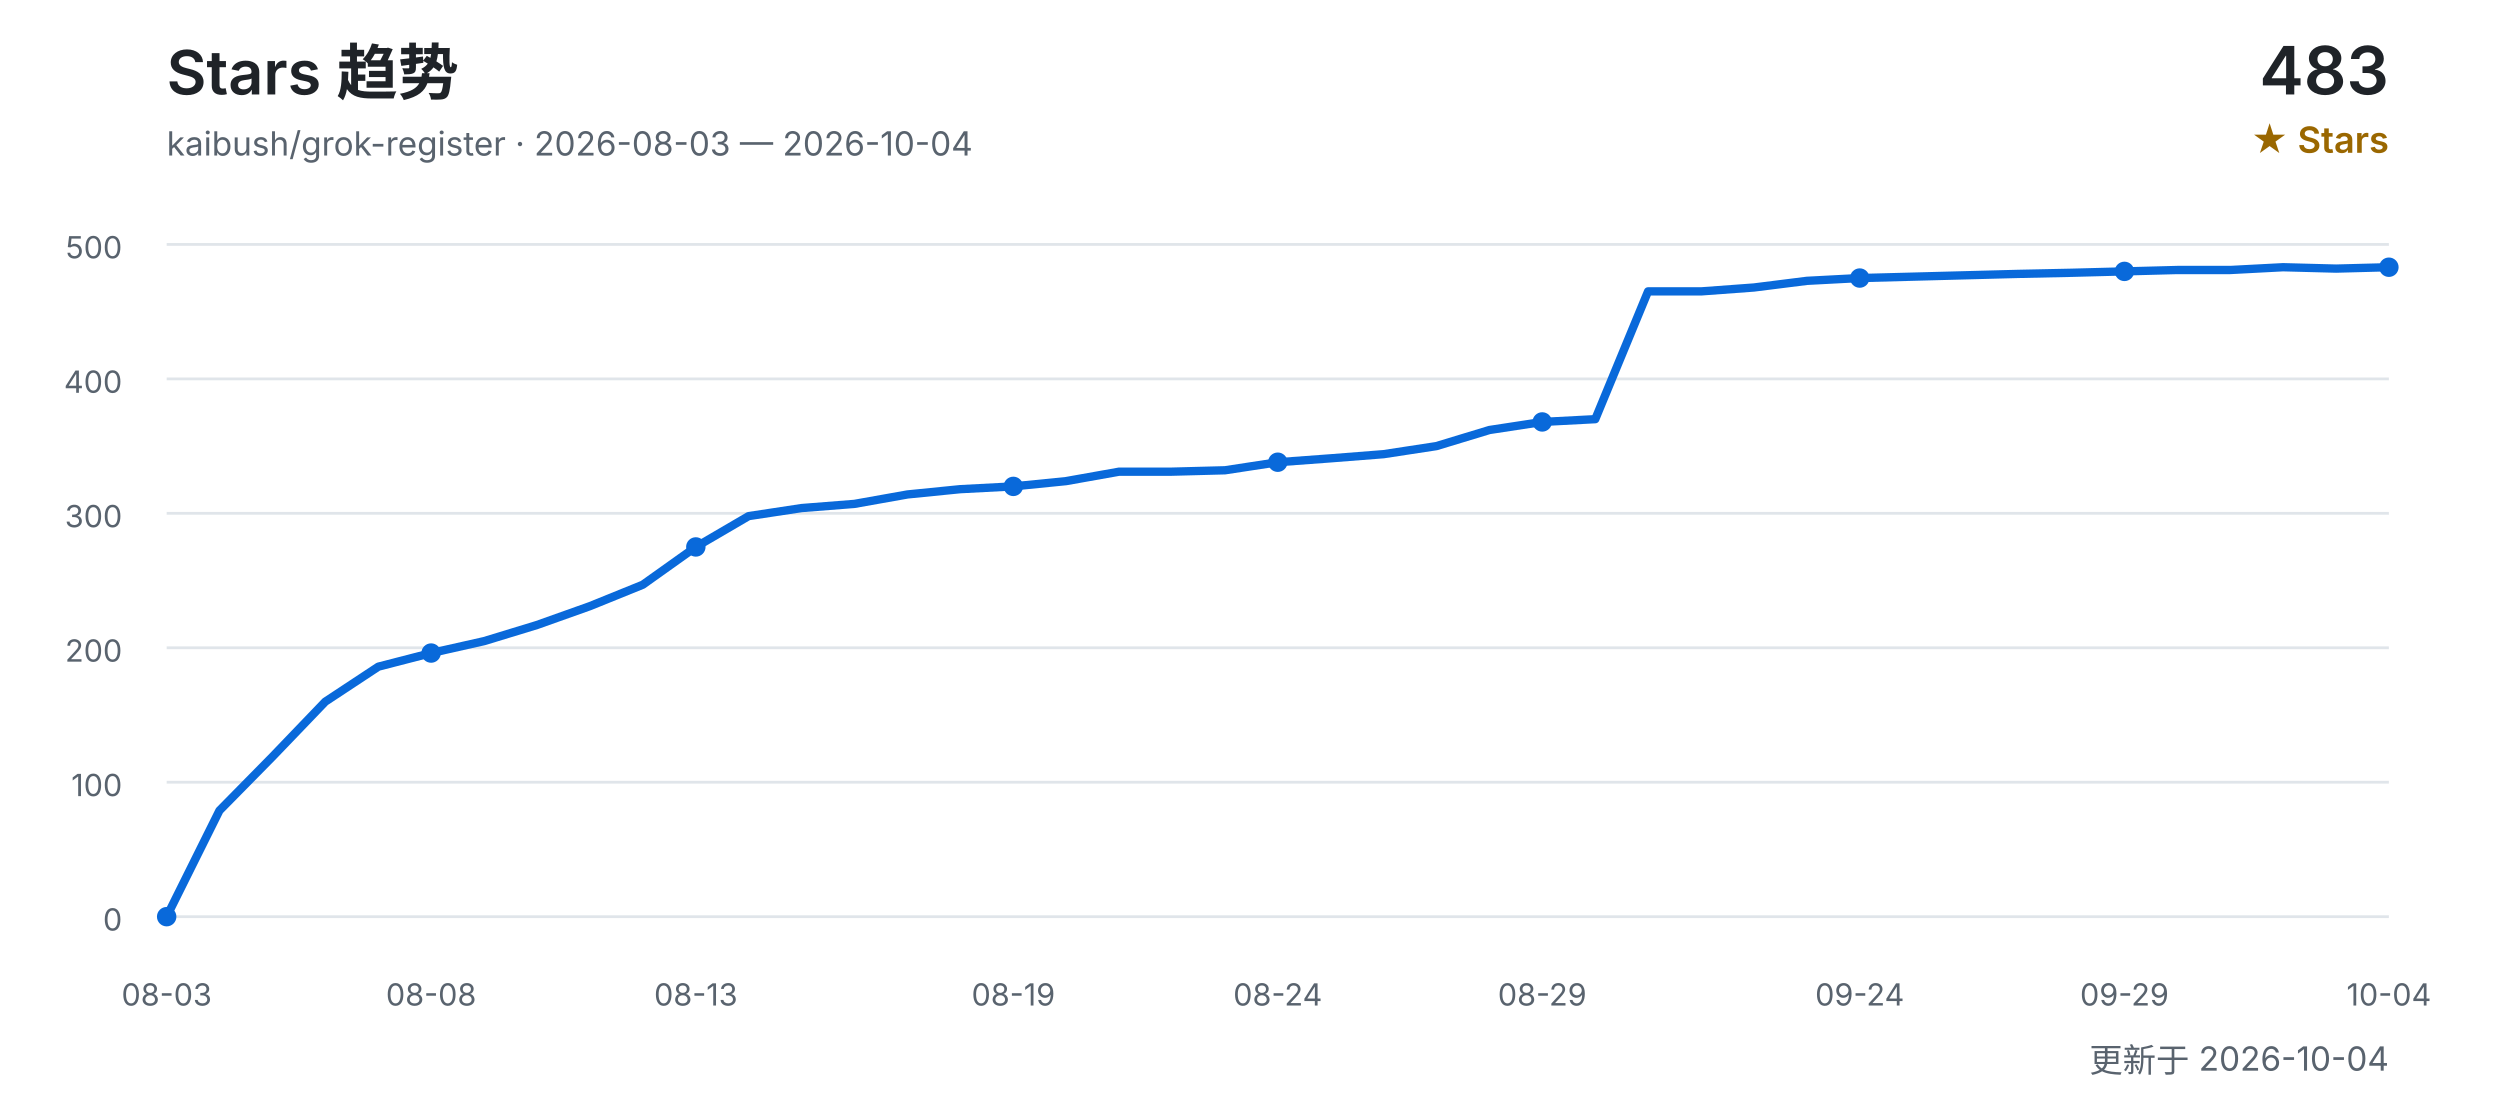
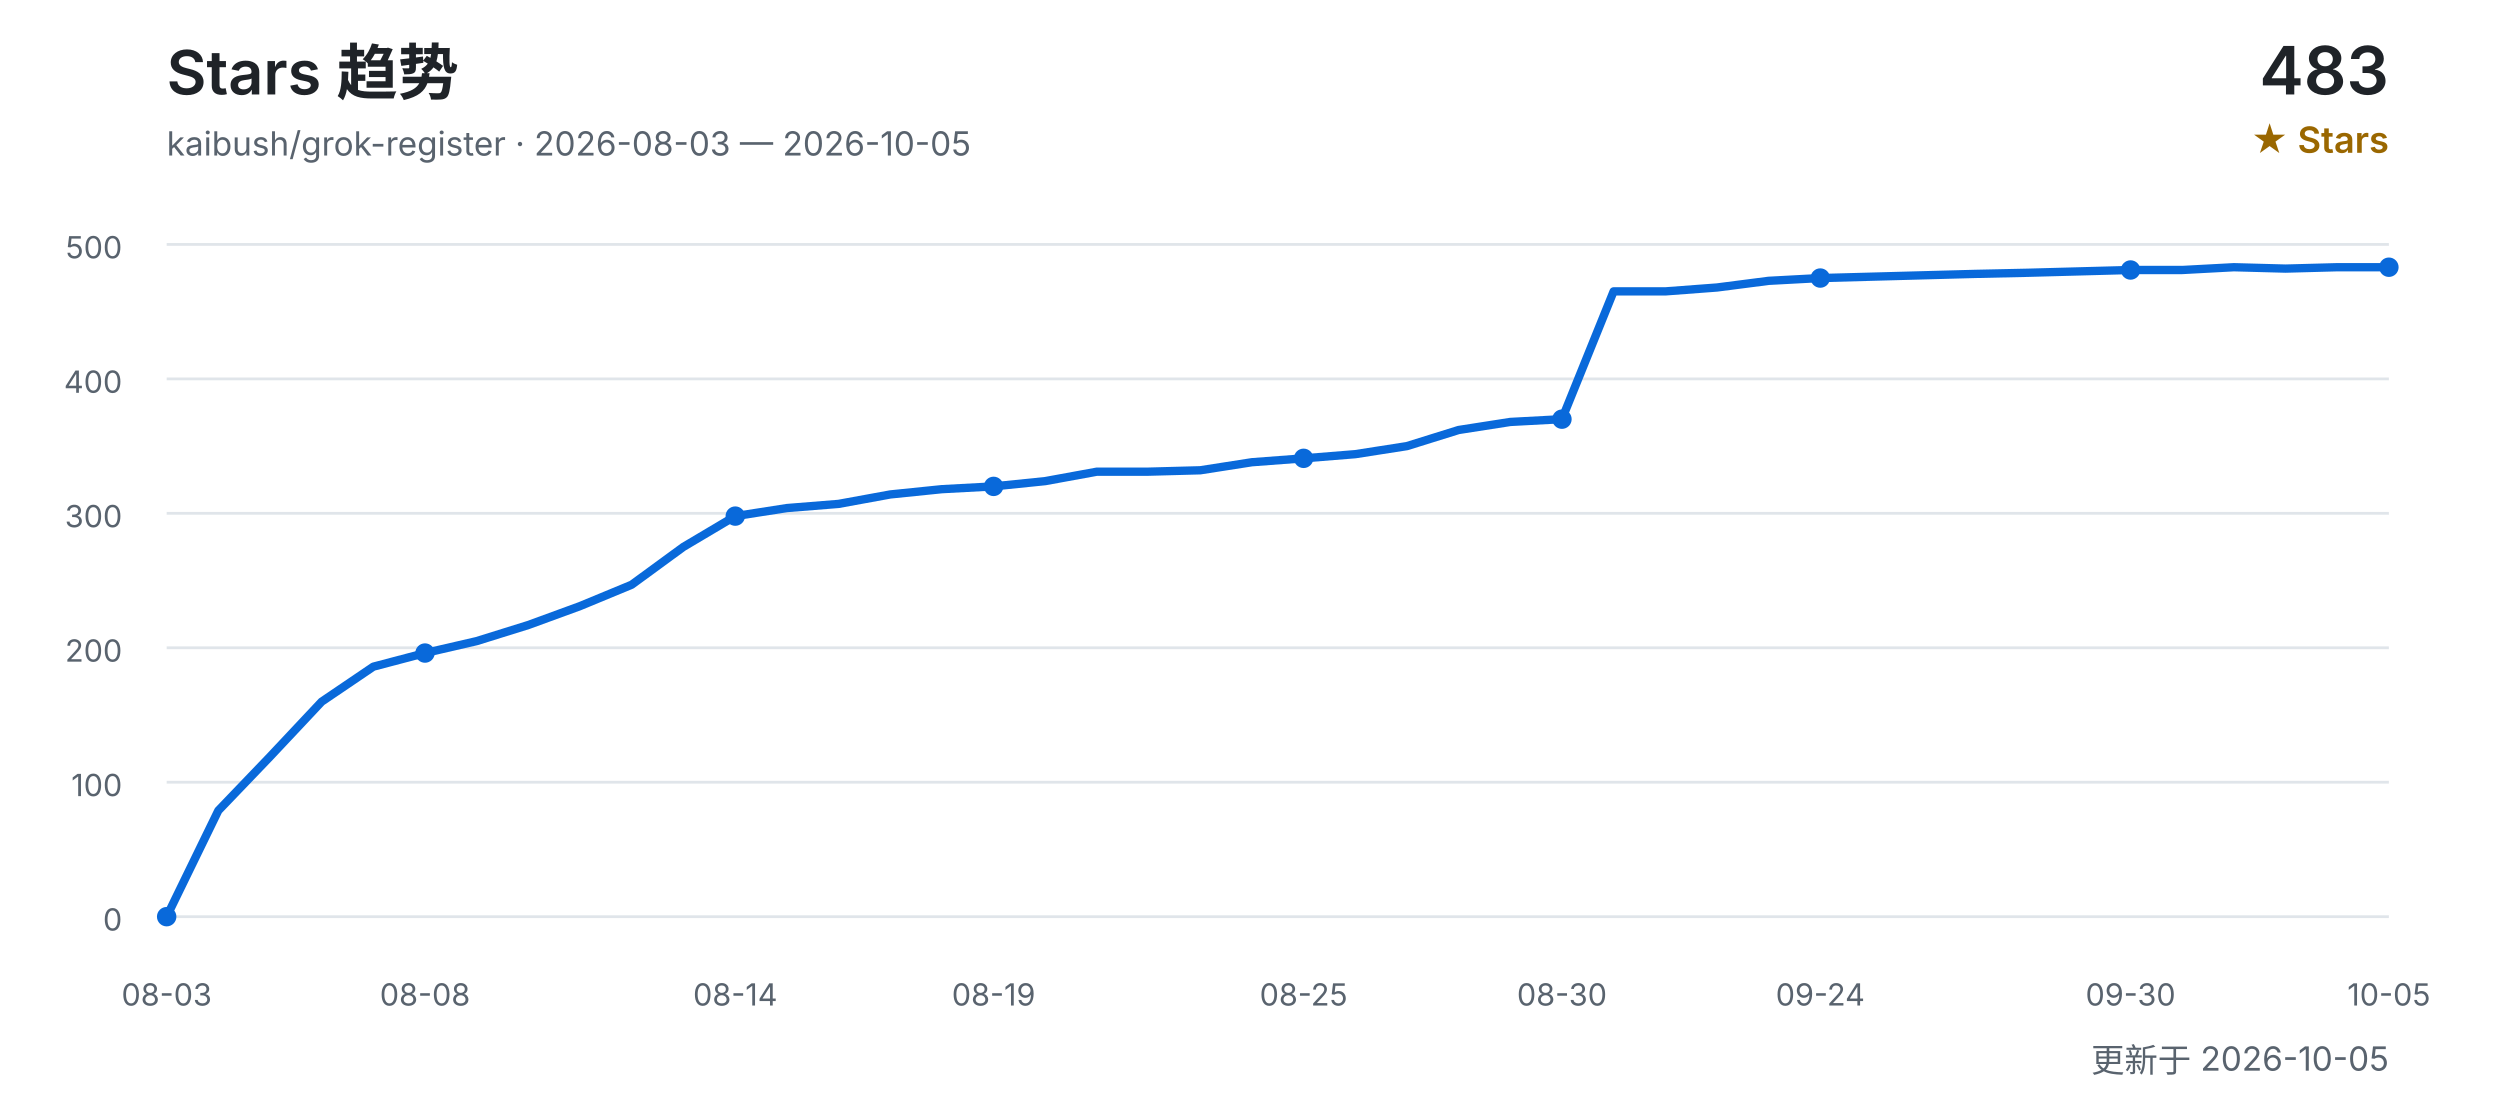
<svg xmlns="http://www.w3.org/2000/svg" width="900" height="400" viewBox="0 0 900 400" role="img" aria-labelledby="title desc">
  <defs>
    <style>
      text { font-family: Inter, "Segoe UI", Arial, "Noto Sans CJK SC", sans-serif; }
      .title { fill: #1f2328; font-size: 22px; font-weight: 600; }
      .subtitle { fill: #59636e; font-size: 12px; }
      .count { fill: #1f2328; font-size: 24px; font-weight: 600; }
      .count-label { fill: #9a6700; font-size: 13px; font-weight: 600; }
      .grid { stroke: #d0d7de; stroke-width: 1; opacity: 0.65; }
      .axis { fill: #59636e; font-size: 11px; }
      .line { fill: none; stroke: #0969da; stroke-width: 3; stroke-linecap: round; stroke-linejoin: round; }
      .point { fill: #0969da; }
    </style>
  </defs>
  <text x="60" y="34" class="title">Stars 趋势</text>
-   <text x="60" y="56" class="subtitle">kaibush/grok-register · 2026-08-03 — 2026-10-04</text>
+   <text x="60" y="56" class="subtitle">kaibush/grok-register · 2026-08-03 — 2026-10-05</text>
  <text x="860" y="34" class="count" text-anchor="end">483</text>
  <text x="860" y="55" class="count-label" text-anchor="end">★ Stars</text>
  <line x1="60" y1="330.0" x2="860" y2="330.0" class="grid" />
  <text x="44" y="335.0" class="axis" text-anchor="end">0</text>
  <line x1="60" y1="281.6" x2="860" y2="281.6" class="grid" />
  <text x="44" y="286.6" class="axis" text-anchor="end">100</text>
  <line x1="60" y1="233.2" x2="860" y2="233.2" class="grid" />
  <text x="44" y="238.2" class="axis" text-anchor="end">200</text>
  <line x1="60" y1="184.8" x2="860" y2="184.8" class="grid" />
  <text x="44" y="189.8" class="axis" text-anchor="end">300</text>
  <line x1="60" y1="136.4" x2="860" y2="136.4" class="grid" />
  <text x="44" y="141.4" class="axis" text-anchor="end">400</text>
  <line x1="60" y1="88.0" x2="860" y2="88.0" class="grid" />
  <text x="44" y="93.0" class="axis" text-anchor="end">500</text>
-   <polyline points="60.0,330.0 79.0,291.8 98.1,272.4 117.1,252.6 136.2,240.0 155.2,235.1 174.3,230.8 193.3,225.0 212.4,218.2 231.4,210.5 250.5,196.9 269.5,185.8 288.6,182.9 307.6,181.4 326.7,178.0 345.7,176.1 364.8,175.1 383.8,173.2 402.9,169.8 421.9,169.8 441.0,169.3 460.0,166.4 479.0,165.0 498.1,163.5 517.1,160.6 536.2,154.8 555.2,151.9 574.3,150.9 593.3,104.9 612.4,104.9 631.4,103.5 650.5,101.1 669.5,100.1 688.6,99.6 707.6,99.1 726.7,98.6 745.7,98.2 764.8,97.7 783.8,97.2 802.9,97.2 821.9,96.2 841.0,96.7 860.0,96.2" class="line" />
+   <polyline points="60.0,330.0 78.6,291.8 97.2,272.4 115.8,252.6 134.4,240.0 153.0,235.1 171.6,230.8 190.2,225.0 208.8,218.2 227.4,210.5 246.0,196.9 264.7,185.8 283.3,182.9 301.9,181.4 320.5,178.0 339.1,176.1 357.7,175.1 376.3,173.2 394.9,169.8 413.5,169.8 432.1,169.3 450.7,166.4 469.3,165.0 487.9,163.5 506.5,160.6 525.1,154.8 543.7,151.9 562.3,150.9 580.9,104.9 599.5,104.9 618.1,103.5 636.7,101.1 655.3,100.1 674.0,99.6 692.6,99.1 711.2,98.6 729.8,98.2 748.4,97.7 767.0,97.2 785.6,97.2 804.2,96.2 822.8,96.7 841.4,96.2 860.0,96.2" class="line" />
  <text x="60.0" y="362" class="axis" text-anchor="middle">08-03</text>
  <circle cx="60.0" cy="330.0" r="3.5" class="point" />
-   <text x="155.2" y="362" class="axis" text-anchor="middle">08-08</text>
-   <circle cx="155.2" cy="235.1" r="3.5" class="point" />
-   <text x="250.5" y="362" class="axis" text-anchor="middle">08-13</text>
-   <circle cx="250.5" cy="196.9" r="3.5" class="point" />
-   <text x="364.8" y="362" class="axis" text-anchor="middle">08-19</text>
-   <circle cx="364.8" cy="175.1" r="3.5" class="point" />
-   <text x="460.0" y="362" class="axis" text-anchor="middle">08-24</text>
-   <circle cx="460.0" cy="166.4" r="3.5" class="point" />
-   <text x="555.2" y="362" class="axis" text-anchor="middle">08-29</text>
-   <circle cx="555.2" cy="151.9" r="3.5" class="point" />
-   <text x="669.5" y="362" class="axis" text-anchor="middle">09-24</text>
-   <circle cx="669.5" cy="100.1" r="3.5" class="point" />
-   <text x="764.8" y="362" class="axis" text-anchor="middle">09-29</text>
-   <circle cx="764.8" cy="97.7" r="3.5" class="point" />
-   <text x="860.0" y="362" class="axis" text-anchor="middle">10-04</text>
+   <text x="153.0" y="362" class="axis" text-anchor="middle">08-08</text>
+   <circle cx="153.0" cy="235.1" r="3.5" class="point" />
+   <text x="264.7" y="362" class="axis" text-anchor="middle">08-14</text>
+   <circle cx="264.7" cy="185.8" r="3.5" class="point" />
+   <text x="357.7" y="362" class="axis" text-anchor="middle">08-19</text>
+   <circle cx="357.7" cy="175.1" r="3.5" class="point" />
+   <text x="469.3" y="362" class="axis" text-anchor="middle">08-25</text>
+   <circle cx="469.3" cy="165.0" r="3.5" class="point" />
+   <text x="562.3" y="362" class="axis" text-anchor="middle">08-30</text>
+   <circle cx="562.3" cy="150.9" r="3.5" class="point" />
+   <text x="655.3" y="362" class="axis" text-anchor="middle">09-24</text>
+   <circle cx="655.3" cy="100.1" r="3.5" class="point" />
+   <text x="767.0" y="362" class="axis" text-anchor="middle">09-30</text>
+   <circle cx="767.0" cy="97.2" r="3.5" class="point" />
+   <text x="860.0" y="362" class="axis" text-anchor="middle">10-05</text>
  <circle cx="860.0" cy="96.2" r="3.5" class="point" />
-   <text x="860" y="386" class="subtitle" text-anchor="end">更新于 2026-10-04</text>
+   <text x="860" y="386" class="subtitle" text-anchor="end">更新于 2026-10-05</text>
</svg>
